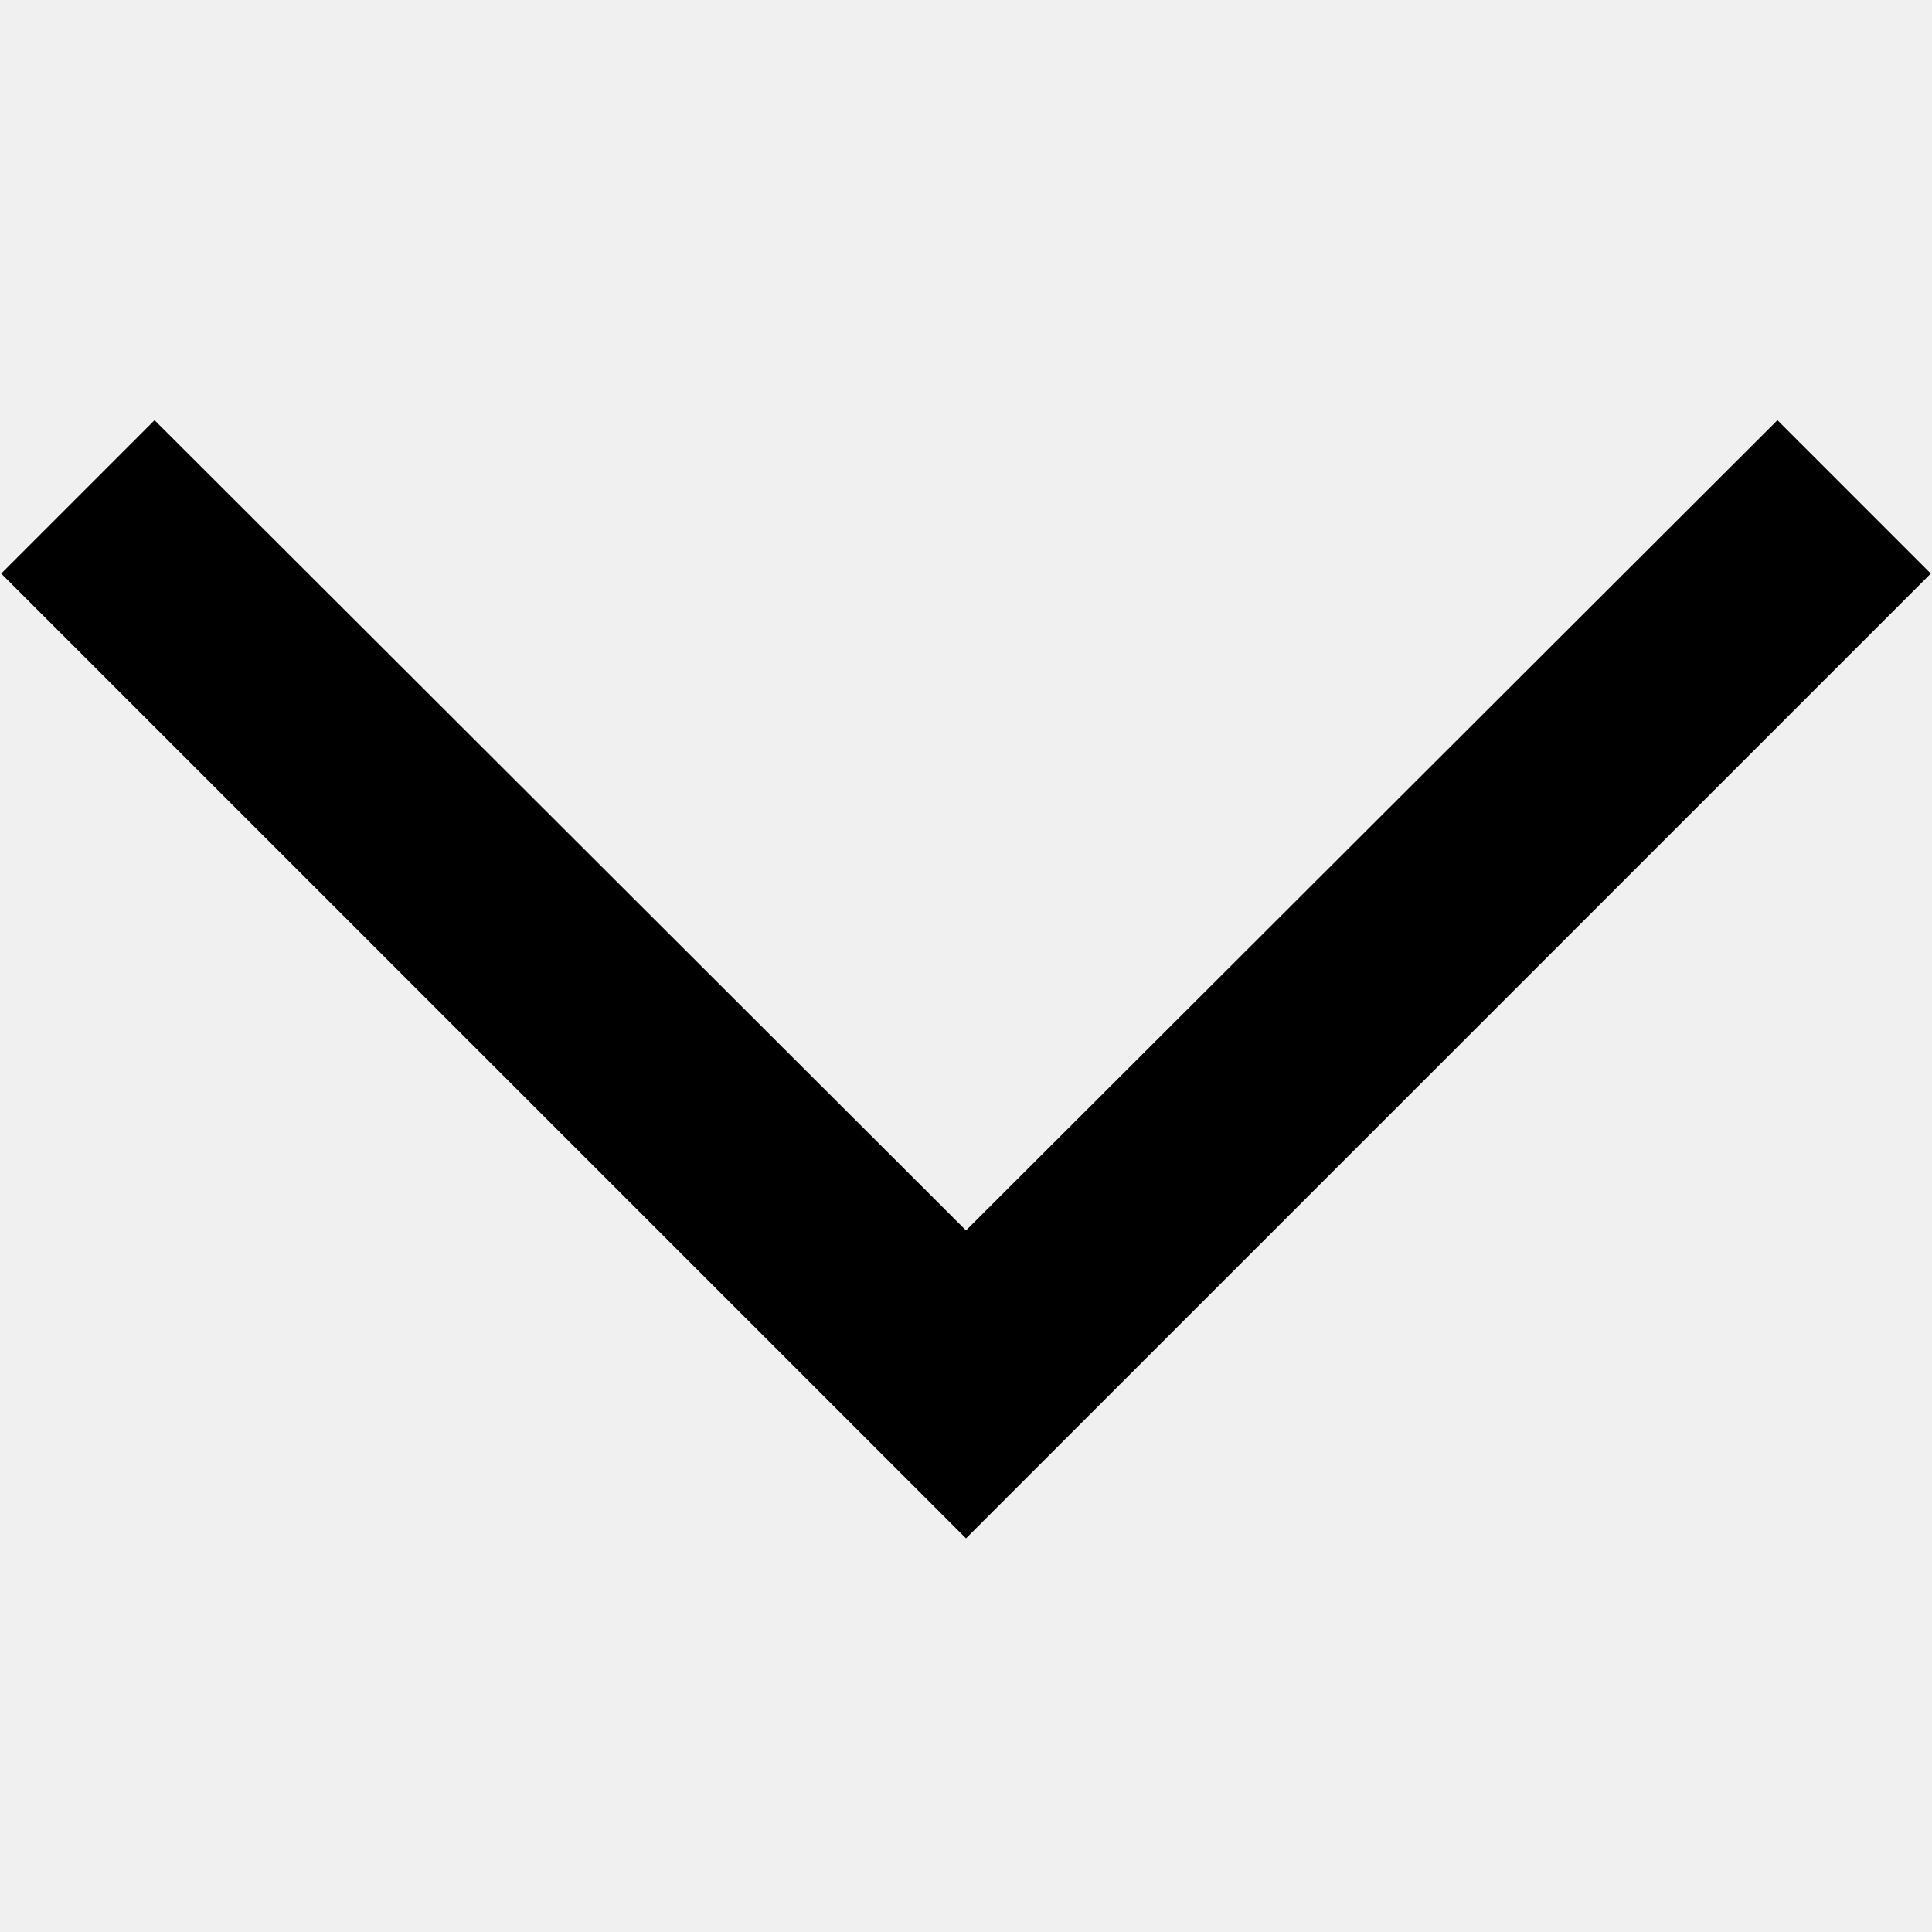
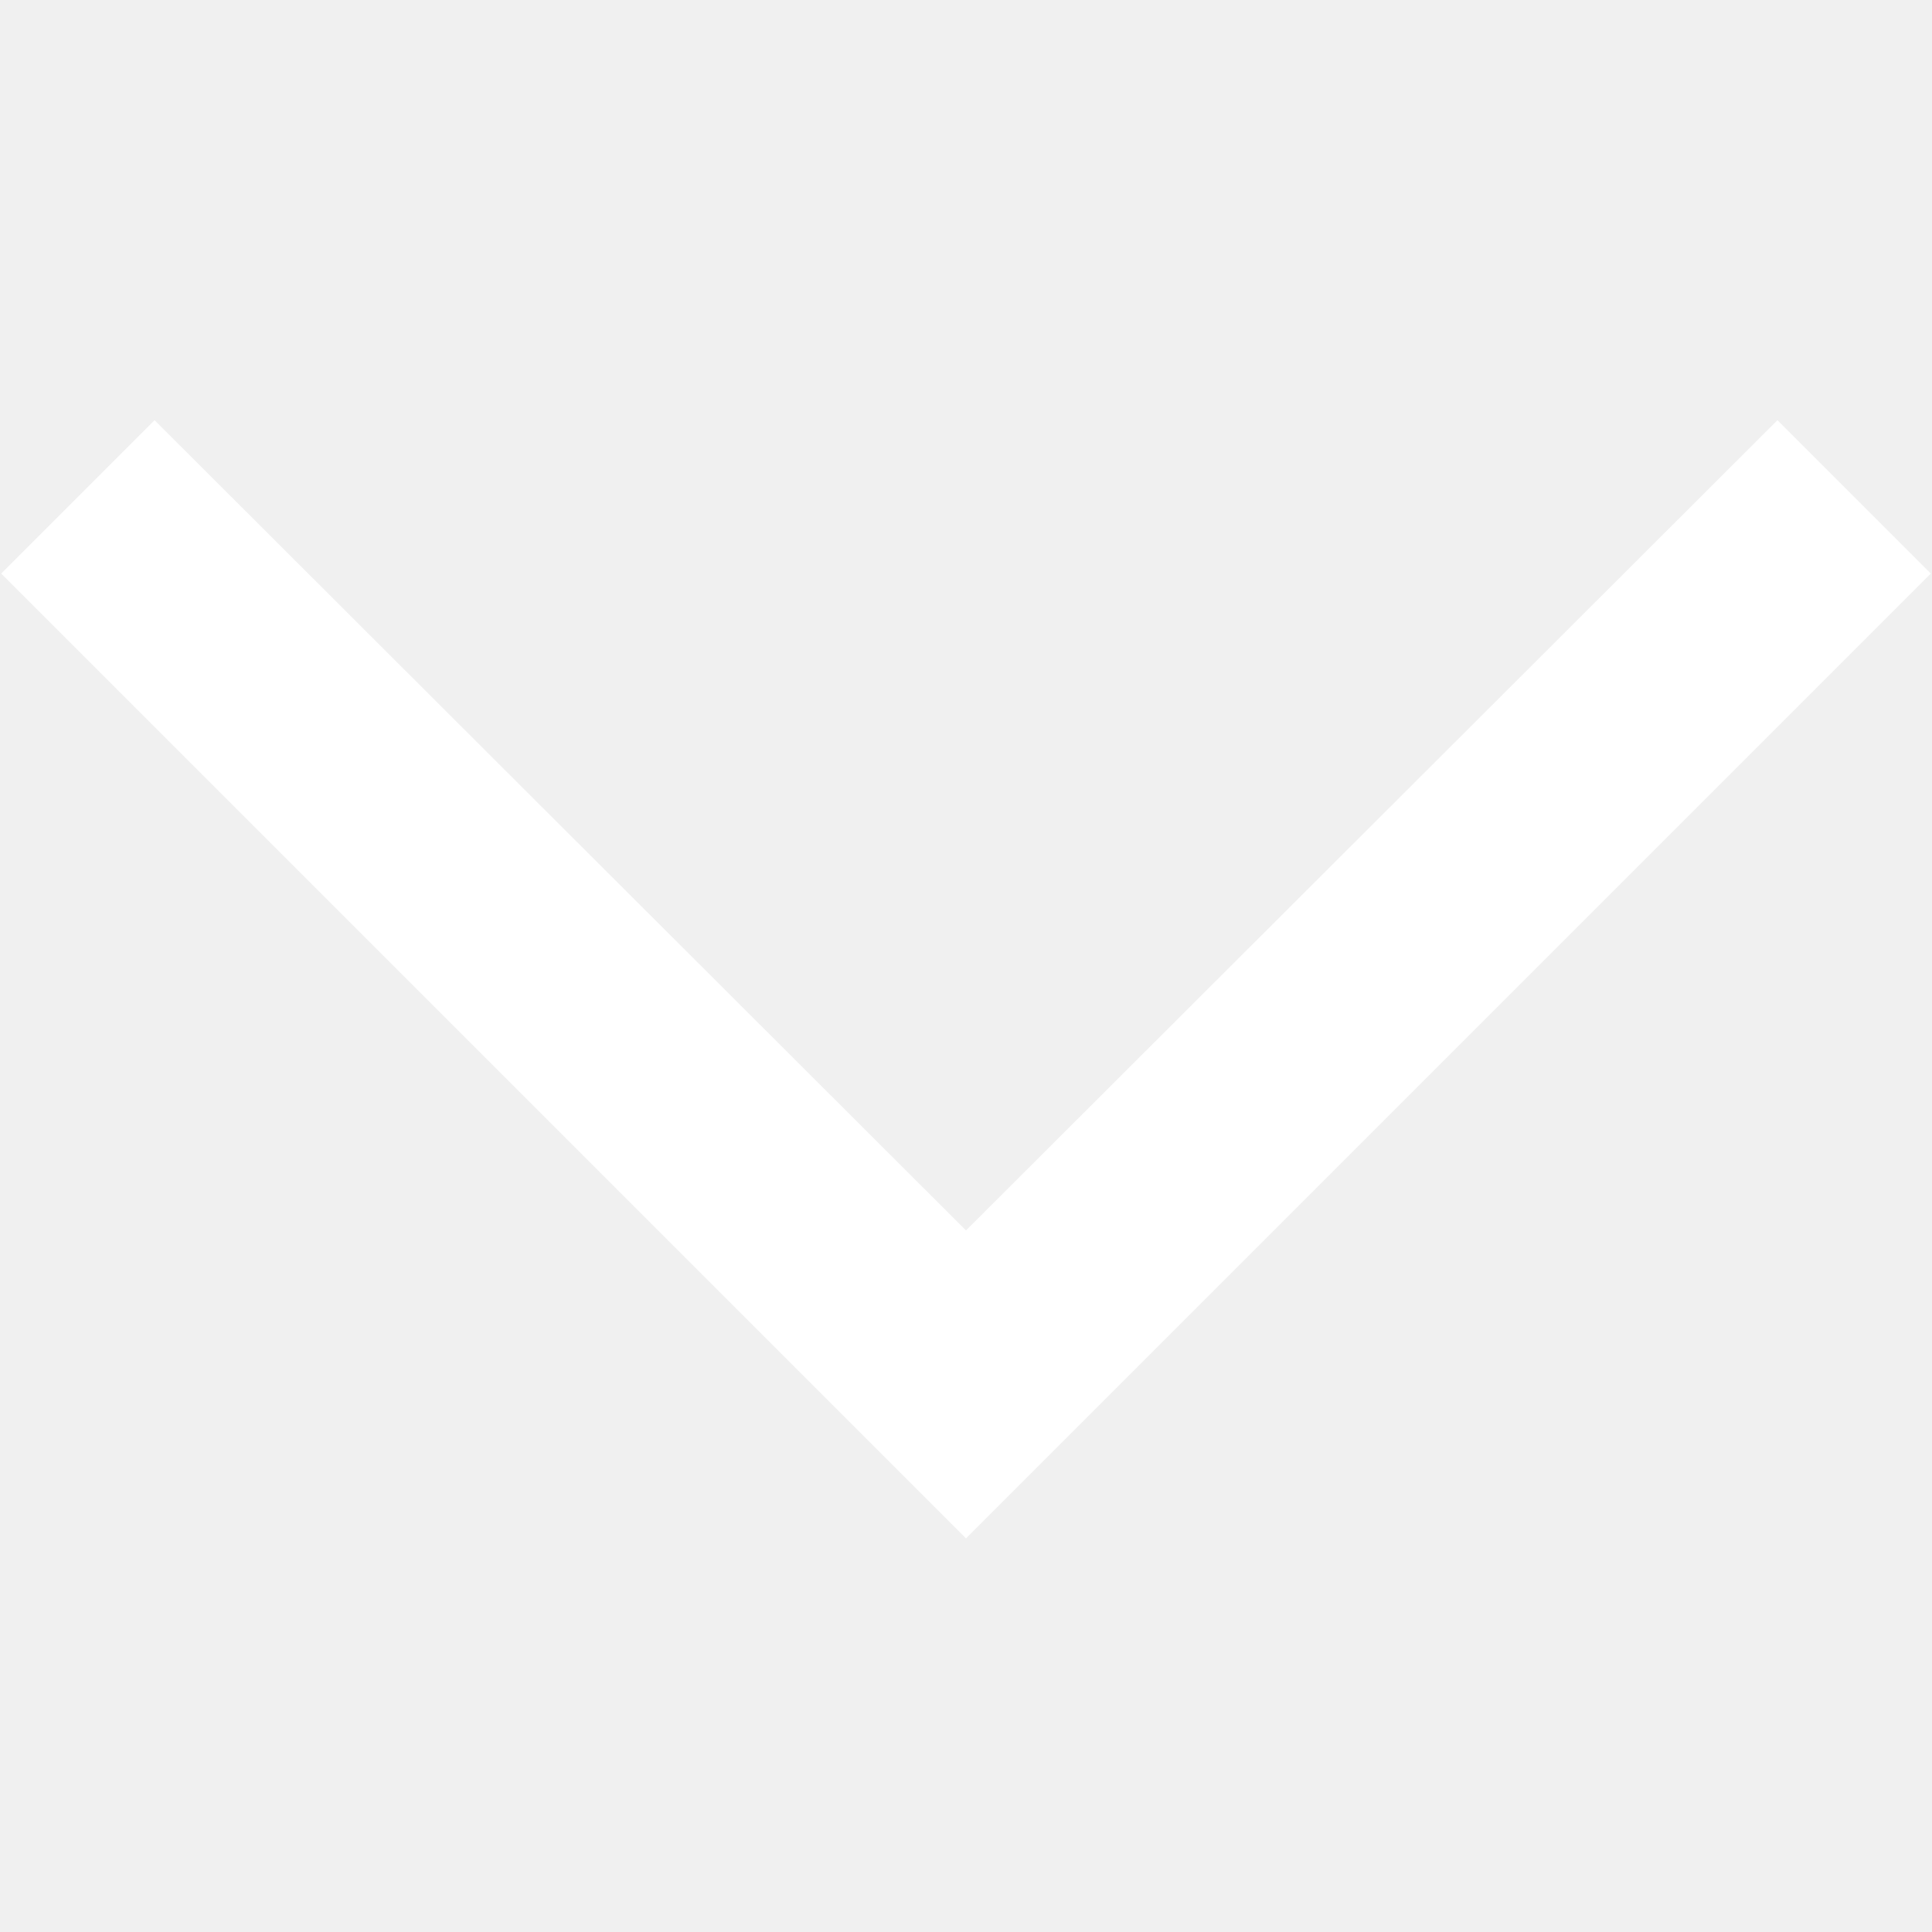
- <svg xmlns="http://www.w3.org/2000/svg" viewBox="0 0 16 16" fill="currentColor">
+ <svg xmlns="http://www.w3.org/2000/svg" viewBox="0 0 16 16" fill="white">
  <path d="M8 12.74L.01 4.75l1.27-1.27L8 10.19l6.72-6.71 1.27 1.27L8 12.74z" />
</svg>
